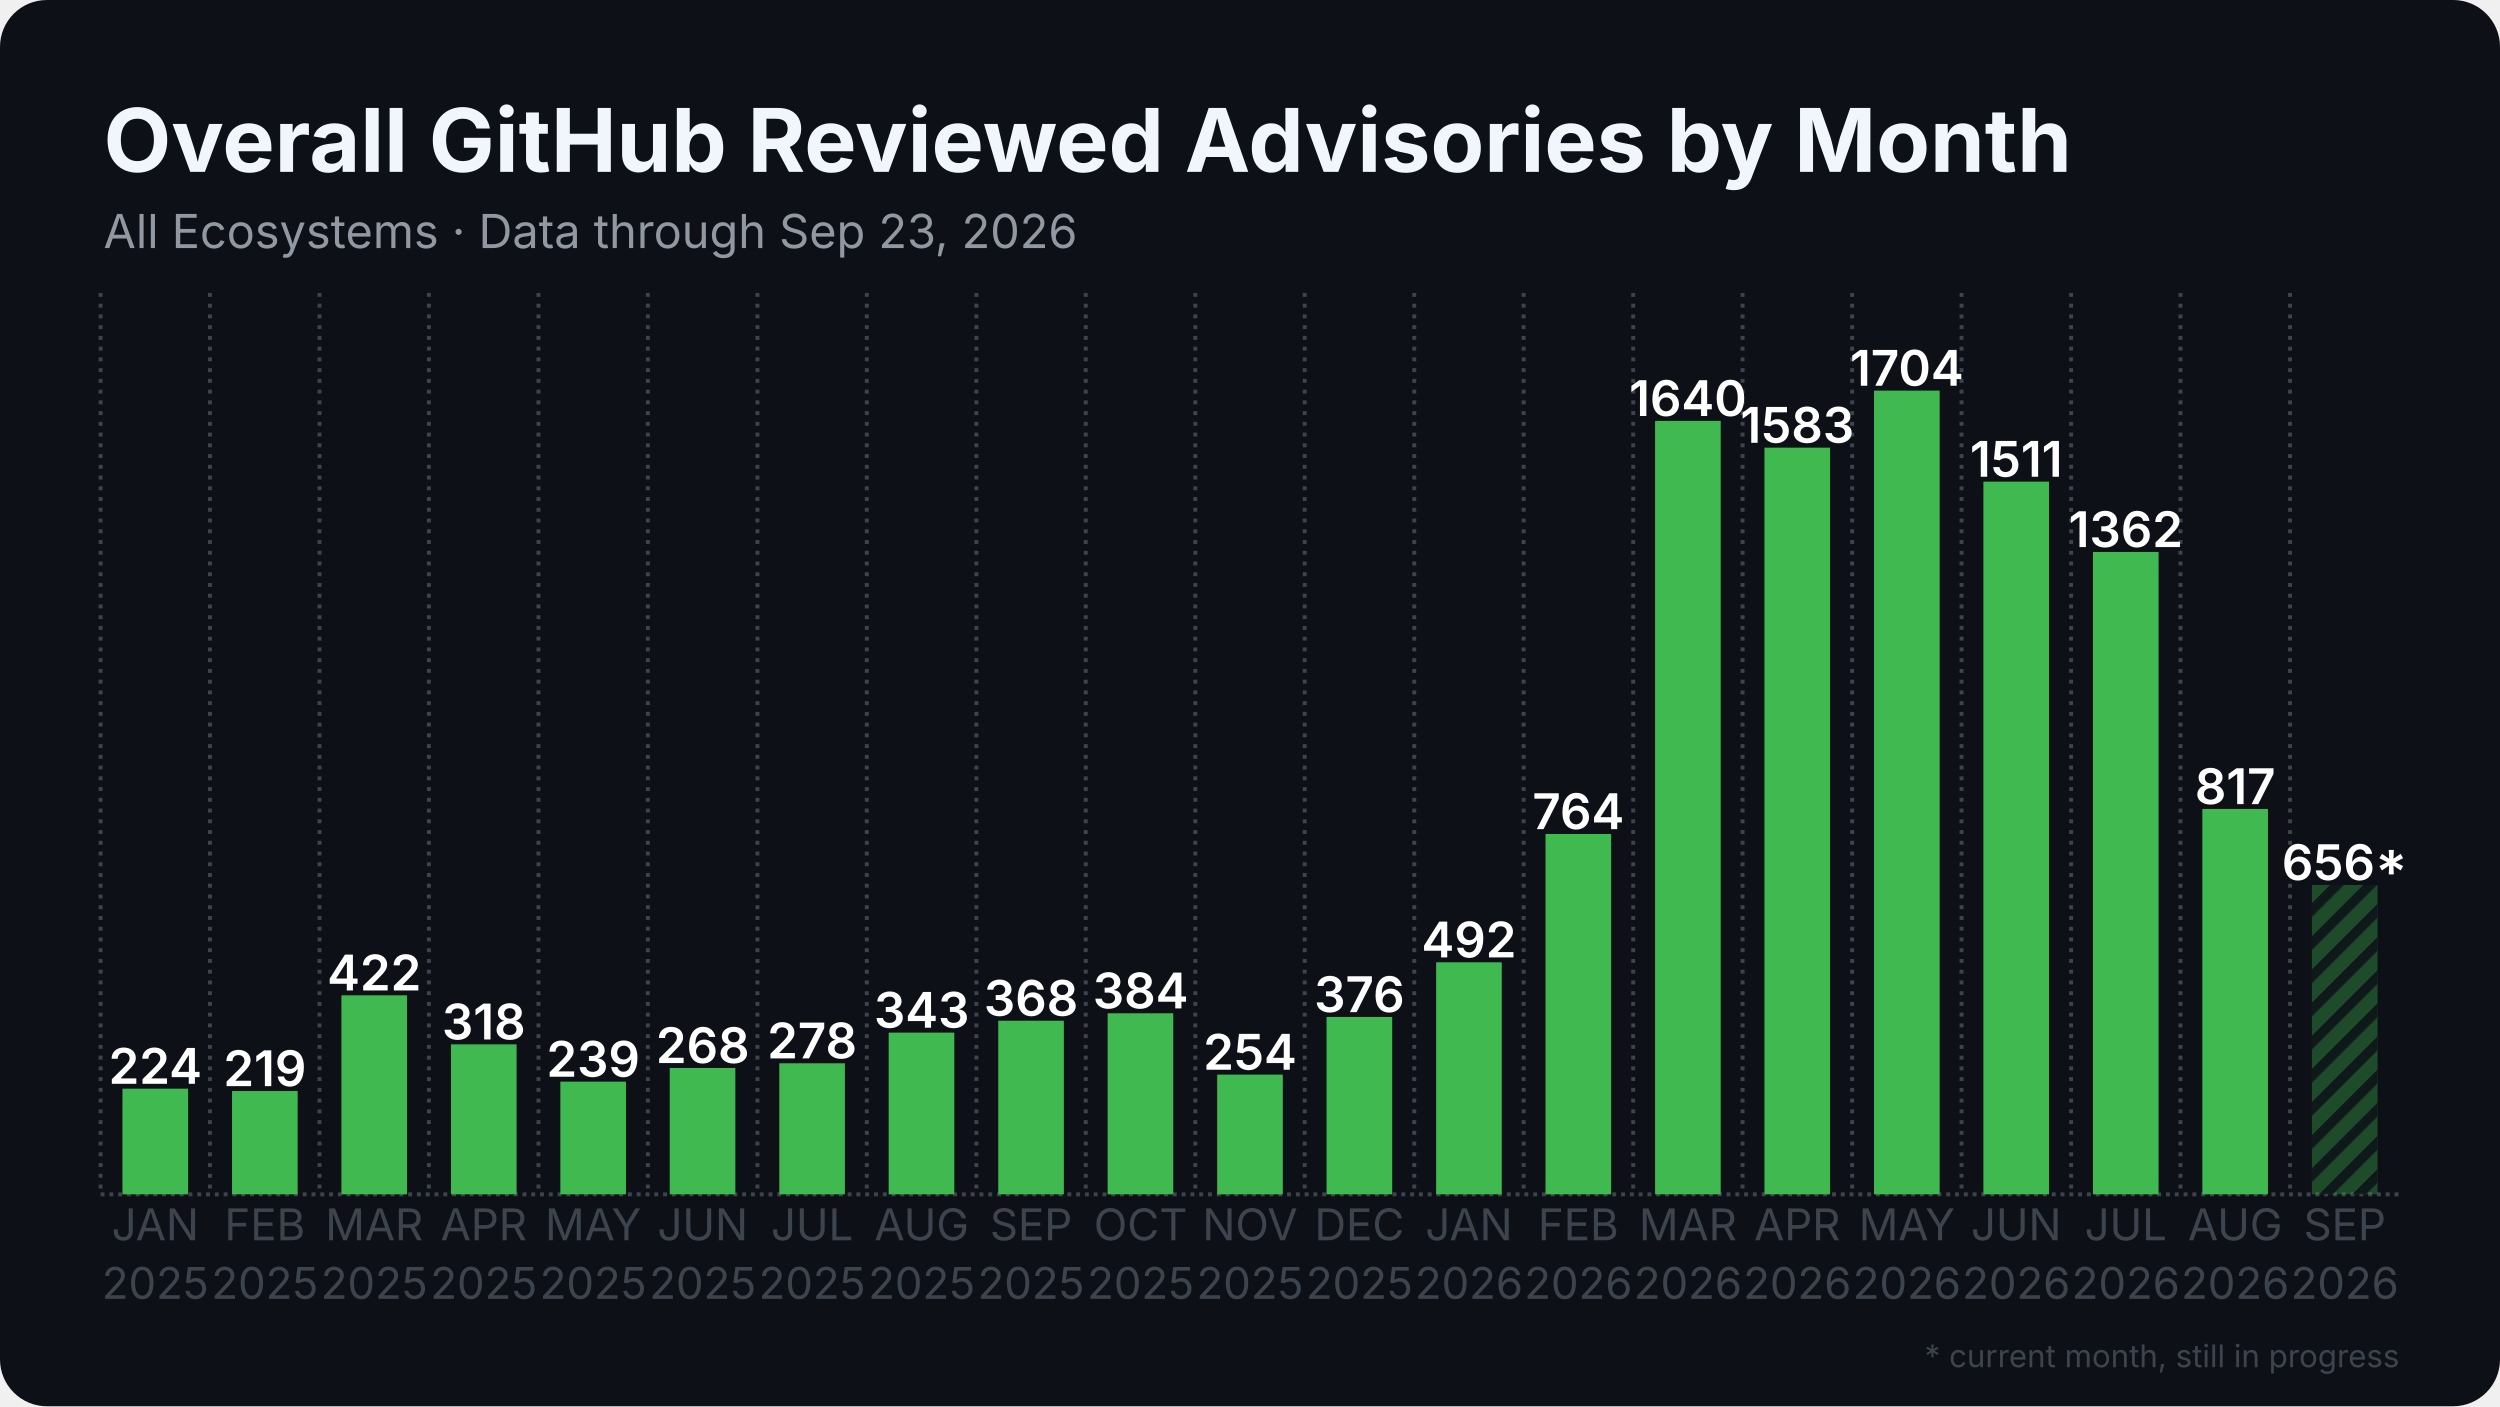
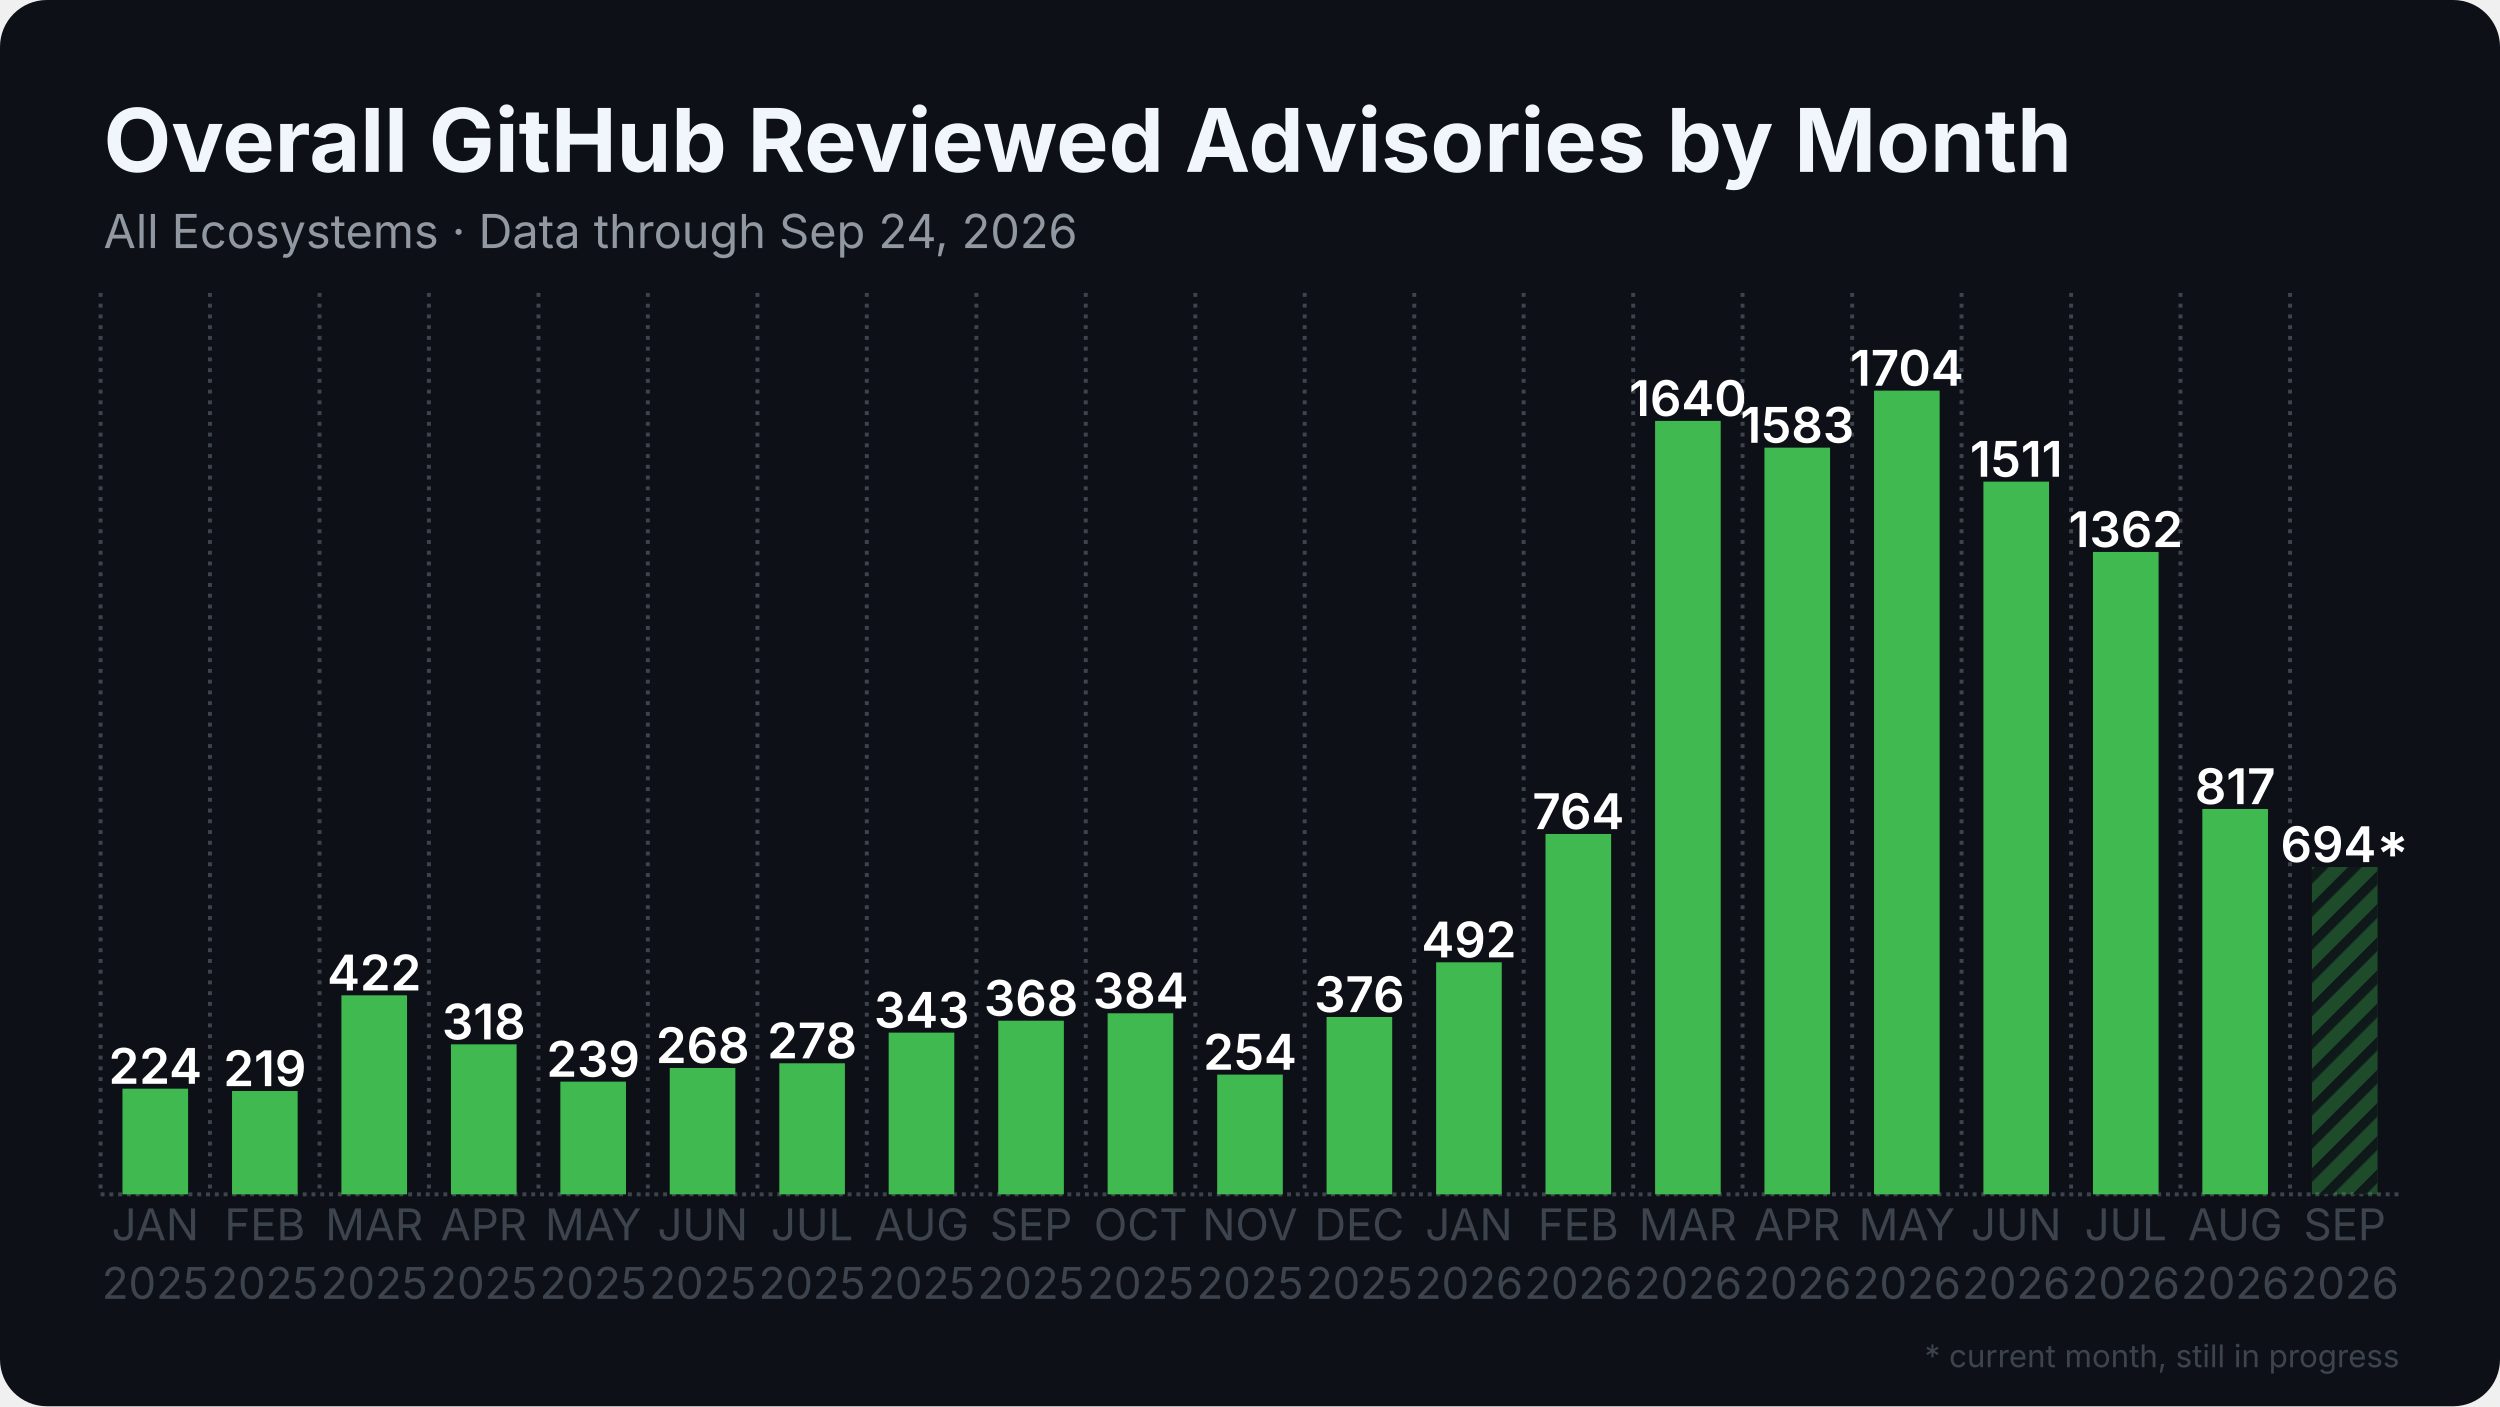
<svg xmlns="http://www.w3.org/2000/svg" width="1280" height="720" viewBox="0 0 1280 720">
  <rect width="1280" height="720" rx="24" fill="#0d1117" />
  <defs>
    <pattern id="stripes" width="12" height="12" patternUnits="userSpaceOnUse" patternTransform="rotate(45)">
      <rect width="12" height="12" fill="none" />
      <rect width="5" height="12" fill="#0d1117" opacity="0.85" />
    </pattern>
  </defs>
  <line x1="51.5" y1="611.5" x2="1228.5" y2="611.5" stroke="#3d444d" stroke-width="2" stroke-dasharray="2 2.5" />
  <line x1="51.5" y1="150.0" x2="51.5" y2="611.5" stroke="#3d444d" stroke-width="2" stroke-dasharray="2 3.5" />
  <line x1="107.5" y1="150.0" x2="107.5" y2="611.5" stroke="#3d444d" stroke-width="2" stroke-dasharray="2 3.5" />
  <line x1="163.6" y1="150.0" x2="163.6" y2="611.5" stroke="#3d444d" stroke-width="2" stroke-dasharray="2 3.5" />
  <line x1="219.6" y1="150.0" x2="219.6" y2="611.5" stroke="#3d444d" stroke-width="2" stroke-dasharray="2 3.5" />
  <line x1="275.7" y1="150.0" x2="275.7" y2="611.5" stroke="#3d444d" stroke-width="2" stroke-dasharray="2 3.5" />
  <line x1="331.7" y1="150.0" x2="331.7" y2="611.5" stroke="#3d444d" stroke-width="2" stroke-dasharray="2 3.5" />
  <line x1="387.8" y1="150.0" x2="387.8" y2="611.5" stroke="#3d444d" stroke-width="2" stroke-dasharray="2 3.5" />
  <line x1="443.8" y1="150.0" x2="443.8" y2="611.5" stroke="#3d444d" stroke-width="2" stroke-dasharray="2 3.5" />
  <line x1="499.9" y1="150.0" x2="499.9" y2="611.5" stroke="#3d444d" stroke-width="2" stroke-dasharray="2 3.5" />
  <line x1="555.9" y1="150.0" x2="555.9" y2="611.5" stroke="#3d444d" stroke-width="2" stroke-dasharray="2 3.5" />
  <line x1="612.0" y1="150.0" x2="612.0" y2="611.5" stroke="#3d444d" stroke-width="2" stroke-dasharray="2 3.5" />
  <line x1="668.0" y1="150.0" x2="668.0" y2="611.5" stroke="#3d444d" stroke-width="2" stroke-dasharray="2 3.5" />
  <line x1="724.1" y1="150.0" x2="724.1" y2="611.5" stroke="#3d444d" stroke-width="2" stroke-dasharray="2 3.5" />
  <line x1="780.1" y1="150.0" x2="780.1" y2="611.5" stroke="#3d444d" stroke-width="2" stroke-dasharray="2 3.5" />
  <line x1="836.2" y1="150.0" x2="836.2" y2="611.5" stroke="#3d444d" stroke-width="2" stroke-dasharray="2 3.5" />
  <line x1="892.2" y1="150.0" x2="892.2" y2="611.5" stroke="#3d444d" stroke-width="2" stroke-dasharray="2 3.5" />
  <line x1="948.3" y1="150.0" x2="948.3" y2="611.5" stroke="#3d444d" stroke-width="2" stroke-dasharray="2 3.5" />
  <line x1="1004.3" y1="150.0" x2="1004.3" y2="611.5" stroke="#3d444d" stroke-width="2" stroke-dasharray="2 3.5" />
  <line x1="1060.4" y1="150.0" x2="1060.4" y2="611.5" stroke="#3d444d" stroke-width="2" stroke-dasharray="2 3.5" />
  <line x1="1116.4" y1="150.0" x2="1116.4" y2="611.5" stroke="#3d444d" stroke-width="2" stroke-dasharray="2 3.5" />
  <line x1="1172.5" y1="150.0" x2="1172.5" y2="611.5" stroke="#3d444d" stroke-width="2" stroke-dasharray="2 3.5" />
  <rect x="62.7" y="557.4" width="33.6" height="54.1" fill="#3fb950" />
  <text x="79.5" y="554.9" text-anchor="middle" font-family="Inter, Segoe UI, Helvetica, Arial, sans-serif" font-size="25.2" font-weight="600" fill="#ffffff">224</text>
  <rect x="118.8" y="558.6" width="33.6" height="52.9" fill="#3fb950" />
  <text x="135.6" y="556.1" text-anchor="middle" font-family="Inter, Segoe UI, Helvetica, Arial, sans-serif" font-size="25.2" font-weight="600" fill="#ffffff">219</text>
  <rect x="174.8" y="509.6" width="33.6" height="101.9" fill="#3fb950" />
  <text x="191.6" y="507.1" text-anchor="middle" font-family="Inter, Segoe UI, Helvetica, Arial, sans-serif" font-size="25.2" font-weight="600" fill="#ffffff">422</text>
  <rect x="230.9" y="534.7" width="33.6" height="76.8" fill="#3fb950" />
  <text x="247.7" y="532.2" text-anchor="middle" font-family="Inter, Segoe UI, Helvetica, Arial, sans-serif" font-size="25.2" font-weight="600" fill="#ffffff">318</text>
  <rect x="286.9" y="553.8" width="33.6" height="57.7" fill="#3fb950" />
  <text x="303.7" y="551.3" text-anchor="middle" font-family="Inter, Segoe UI, Helvetica, Arial, sans-serif" font-size="25.2" font-weight="600" fill="#ffffff">239</text>
  <rect x="342.9" y="546.8" width="33.6" height="64.7" fill="#3fb950" />
  <text x="359.8" y="544.3" text-anchor="middle" font-family="Inter, Segoe UI, Helvetica, Arial, sans-serif" font-size="25.2" font-weight="600" fill="#ffffff">268</text>
  <rect x="399.0" y="544.4" width="33.6" height="67.1" fill="#3fb950" />
  <text x="415.8" y="541.9" text-anchor="middle" font-family="Inter, Segoe UI, Helvetica, Arial, sans-serif" font-size="25.2" font-weight="600" fill="#ffffff">278</text>
  <rect x="455.0" y="528.7" width="33.6" height="82.8" fill="#3fb950" />
  <text x="471.9" y="526.2" text-anchor="middle" font-family="Inter, Segoe UI, Helvetica, Arial, sans-serif" font-size="25.2" font-weight="600" fill="#ffffff">343</text>
  <rect x="511.1" y="522.6" width="33.6" height="88.9" fill="#3fb950" />
  <text x="527.9" y="520.1" text-anchor="middle" font-family="Inter, Segoe UI, Helvetica, Arial, sans-serif" font-size="25.2" font-weight="600" fill="#ffffff">368</text>
  <rect x="567.1" y="518.8" width="33.6" height="92.7" fill="#3fb950" />
  <text x="584.0" y="516.3" text-anchor="middle" font-family="Inter, Segoe UI, Helvetica, Arial, sans-serif" font-size="25.2" font-weight="600" fill="#ffffff">384</text>
  <rect x="623.2" y="550.2" width="33.6" height="61.3" fill="#3fb950" />
  <text x="640.0" y="547.7" text-anchor="middle" font-family="Inter, Segoe UI, Helvetica, Arial, sans-serif" font-size="25.2" font-weight="600" fill="#ffffff">254</text>
  <rect x="679.2" y="520.7" width="33.6" height="90.8" fill="#3fb950" />
  <text x="696.0" y="518.2" text-anchor="middle" font-family="Inter, Segoe UI, Helvetica, Arial, sans-serif" font-size="25.2" font-weight="600" fill="#ffffff">376</text>
  <rect x="735.3" y="492.7" width="33.6" height="118.8" fill="#3fb950" />
  <text x="752.1" y="490.2" text-anchor="middle" font-family="Inter, Segoe UI, Helvetica, Arial, sans-serif" font-size="25.2" font-weight="600" fill="#ffffff">492</text>
  <rect x="791.3" y="427.0" width="33.6" height="184.5" fill="#3fb950" />
  <text x="808.1" y="424.5" text-anchor="middle" font-family="Inter, Segoe UI, Helvetica, Arial, sans-serif" font-size="25.2" font-weight="600" fill="#ffffff">764</text>
  <rect x="847.4" y="215.5" width="33.6" height="396.0" fill="#3fb950" />
  <text x="864.2" y="213.0" text-anchor="middle" font-family="Inter, Segoe UI, Helvetica, Arial, sans-serif" font-size="25.2" font-weight="600" fill="#ffffff">1640</text>
  <rect x="903.4" y="229.2" width="33.6" height="382.3" fill="#3fb950" />
  <text x="920.2" y="226.7" text-anchor="middle" font-family="Inter, Segoe UI, Helvetica, Arial, sans-serif" font-size="25.2" font-weight="600" fill="#ffffff">1583</text>
  <rect x="959.5" y="200.0" width="33.6" height="411.5" fill="#3fb950" />
  <text x="976.3" y="197.5" text-anchor="middle" font-family="Inter, Segoe UI, Helvetica, Arial, sans-serif" font-size="25.2" font-weight="600" fill="#ffffff">1704</text>
  <rect x="1015.5" y="246.6" width="33.6" height="364.9" fill="#3fb950" />
  <text x="1032.3" y="244.1" text-anchor="middle" font-family="Inter, Segoe UI, Helvetica, Arial, sans-serif" font-size="25.2" font-weight="600" fill="#ffffff">1511</text>
  <rect x="1071.6" y="282.6" width="33.6" height="328.9" fill="#3fb950" />
  <text x="1088.4" y="280.1" text-anchor="middle" font-family="Inter, Segoe UI, Helvetica, Arial, sans-serif" font-size="25.2" font-weight="600" fill="#ffffff">1362</text>
  <rect x="1127.6" y="414.2" width="33.6" height="197.3" fill="#3fb950" />
  <text x="1144.4" y="411.7" text-anchor="middle" font-family="Inter, Segoe UI, Helvetica, Arial, sans-serif" font-size="25.2" font-weight="600" fill="#ffffff">817</text>
-   <rect x="1183.7" y="453.1" width="33.6" height="158.4" fill="#3fb950" opacity="0.35" />
-   <rect x="1183.7" y="453.1" width="33.6" height="158.4" fill="url(#stripes)" />
-   <text x="1200.5" y="450.6" text-anchor="middle" font-family="Inter, Segoe UI, Helvetica, Arial, sans-serif" font-size="25.2" font-weight="600" fill="#ffffff">656*</text>
+   <rect x="1183.7" y="443.9" width="33.6" height="167.6" fill="#3fb950" opacity="0.35" />
+   <rect x="1183.7" y="443.9" width="33.6" height="167.6" fill="url(#stripes)" />
+   <text x="1200.5" y="441.4" text-anchor="middle" font-family="Inter, Segoe UI, Helvetica, Arial, sans-serif" font-size="25.2" font-weight="600" fill="#ffffff">694*</text>
  <text x="79.5" y="635" text-anchor="middle" font-family="Inter, Segoe UI, Helvetica, Arial, sans-serif" font-size="22.4" fill="#3d444d">JAN</text>
  <text x="79.5" y="665" text-anchor="middle" font-family="Inter, Segoe UI, Helvetica, Arial, sans-serif" font-size="22.4" fill="#3d444d">2025</text>
  <text x="135.6" y="635" text-anchor="middle" font-family="Inter, Segoe UI, Helvetica, Arial, sans-serif" font-size="22.4" fill="#3d444d">FEB</text>
  <text x="135.6" y="665" text-anchor="middle" font-family="Inter, Segoe UI, Helvetica, Arial, sans-serif" font-size="22.4" fill="#3d444d">2025</text>
  <text x="191.6" y="635" text-anchor="middle" font-family="Inter, Segoe UI, Helvetica, Arial, sans-serif" font-size="22.4" fill="#3d444d">MAR</text>
  <text x="191.6" y="665" text-anchor="middle" font-family="Inter, Segoe UI, Helvetica, Arial, sans-serif" font-size="22.4" fill="#3d444d">2025</text>
  <text x="247.7" y="635" text-anchor="middle" font-family="Inter, Segoe UI, Helvetica, Arial, sans-serif" font-size="22.4" fill="#3d444d">APR</text>
  <text x="247.7" y="665" text-anchor="middle" font-family="Inter, Segoe UI, Helvetica, Arial, sans-serif" font-size="22.4" fill="#3d444d">2025</text>
  <text x="303.7" y="635" text-anchor="middle" font-family="Inter, Segoe UI, Helvetica, Arial, sans-serif" font-size="22.4" fill="#3d444d">MAY</text>
  <text x="303.7" y="665" text-anchor="middle" font-family="Inter, Segoe UI, Helvetica, Arial, sans-serif" font-size="22.4" fill="#3d444d">2025</text>
  <text x="359.8" y="635" text-anchor="middle" font-family="Inter, Segoe UI, Helvetica, Arial, sans-serif" font-size="22.4" fill="#3d444d">JUN</text>
  <text x="359.8" y="665" text-anchor="middle" font-family="Inter, Segoe UI, Helvetica, Arial, sans-serif" font-size="22.4" fill="#3d444d">2025</text>
  <text x="415.8" y="635" text-anchor="middle" font-family="Inter, Segoe UI, Helvetica, Arial, sans-serif" font-size="22.4" fill="#3d444d">JUL</text>
  <text x="415.8" y="665" text-anchor="middle" font-family="Inter, Segoe UI, Helvetica, Arial, sans-serif" font-size="22.4" fill="#3d444d">2025</text>
  <text x="471.9" y="635" text-anchor="middle" font-family="Inter, Segoe UI, Helvetica, Arial, sans-serif" font-size="22.4" fill="#3d444d">AUG</text>
  <text x="471.9" y="665" text-anchor="middle" font-family="Inter, Segoe UI, Helvetica, Arial, sans-serif" font-size="22.4" fill="#3d444d">2025</text>
  <text x="527.9" y="635" text-anchor="middle" font-family="Inter, Segoe UI, Helvetica, Arial, sans-serif" font-size="22.4" fill="#3d444d">SEP</text>
  <text x="527.9" y="665" text-anchor="middle" font-family="Inter, Segoe UI, Helvetica, Arial, sans-serif" font-size="22.4" fill="#3d444d">2025</text>
  <text x="584.0" y="635" text-anchor="middle" font-family="Inter, Segoe UI, Helvetica, Arial, sans-serif" font-size="22.4" fill="#3d444d">OCT</text>
  <text x="584.0" y="665" text-anchor="middle" font-family="Inter, Segoe UI, Helvetica, Arial, sans-serif" font-size="22.4" fill="#3d444d">2025</text>
  <text x="640.0" y="635" text-anchor="middle" font-family="Inter, Segoe UI, Helvetica, Arial, sans-serif" font-size="22.4" fill="#3d444d">NOV</text>
  <text x="640.0" y="665" text-anchor="middle" font-family="Inter, Segoe UI, Helvetica, Arial, sans-serif" font-size="22.4" fill="#3d444d">2025</text>
  <text x="696.0" y="635" text-anchor="middle" font-family="Inter, Segoe UI, Helvetica, Arial, sans-serif" font-size="22.4" fill="#3d444d">DEC</text>
  <text x="696.0" y="665" text-anchor="middle" font-family="Inter, Segoe UI, Helvetica, Arial, sans-serif" font-size="22.4" fill="#3d444d">2025</text>
  <text x="752.1" y="635" text-anchor="middle" font-family="Inter, Segoe UI, Helvetica, Arial, sans-serif" font-size="22.4" fill="#3d444d">JAN</text>
  <text x="752.1" y="665" text-anchor="middle" font-family="Inter, Segoe UI, Helvetica, Arial, sans-serif" font-size="22.4" fill="#3d444d">2026</text>
  <text x="808.1" y="635" text-anchor="middle" font-family="Inter, Segoe UI, Helvetica, Arial, sans-serif" font-size="22.4" fill="#3d444d">FEB</text>
  <text x="808.1" y="665" text-anchor="middle" font-family="Inter, Segoe UI, Helvetica, Arial, sans-serif" font-size="22.4" fill="#3d444d">2026</text>
  <text x="864.2" y="635" text-anchor="middle" font-family="Inter, Segoe UI, Helvetica, Arial, sans-serif" font-size="22.4" fill="#3d444d">MAR</text>
  <text x="864.2" y="665" text-anchor="middle" font-family="Inter, Segoe UI, Helvetica, Arial, sans-serif" font-size="22.4" fill="#3d444d">2026</text>
  <text x="920.2" y="635" text-anchor="middle" font-family="Inter, Segoe UI, Helvetica, Arial, sans-serif" font-size="22.4" fill="#3d444d">APR</text>
  <text x="920.2" y="665" text-anchor="middle" font-family="Inter, Segoe UI, Helvetica, Arial, sans-serif" font-size="22.4" fill="#3d444d">2026</text>
  <text x="976.3" y="635" text-anchor="middle" font-family="Inter, Segoe UI, Helvetica, Arial, sans-serif" font-size="22.4" fill="#3d444d">MAY</text>
  <text x="976.3" y="665" text-anchor="middle" font-family="Inter, Segoe UI, Helvetica, Arial, sans-serif" font-size="22.4" fill="#3d444d">2026</text>
  <text x="1032.3" y="635" text-anchor="middle" font-family="Inter, Segoe UI, Helvetica, Arial, sans-serif" font-size="22.4" fill="#3d444d">JUN</text>
  <text x="1032.3" y="665" text-anchor="middle" font-family="Inter, Segoe UI, Helvetica, Arial, sans-serif" font-size="22.4" fill="#3d444d">2026</text>
  <text x="1088.4" y="635" text-anchor="middle" font-family="Inter, Segoe UI, Helvetica, Arial, sans-serif" font-size="22.4" fill="#3d444d">JUL</text>
  <text x="1088.4" y="665" text-anchor="middle" font-family="Inter, Segoe UI, Helvetica, Arial, sans-serif" font-size="22.4" fill="#3d444d">2026</text>
  <text x="1144.4" y="635" text-anchor="middle" font-family="Inter, Segoe UI, Helvetica, Arial, sans-serif" font-size="22.4" fill="#3d444d">AUG</text>
  <text x="1144.4" y="665" text-anchor="middle" font-family="Inter, Segoe UI, Helvetica, Arial, sans-serif" font-size="22.4" fill="#3d444d">2026</text>
  <text x="1200.5" y="635" text-anchor="middle" font-family="Inter, Segoe UI, Helvetica, Arial, sans-serif" font-size="22.4" fill="#3d444d">SEP</text>
  <text x="1200.5" y="665" text-anchor="middle" font-family="Inter, Segoe UI, Helvetica, Arial, sans-serif" font-size="22.4" fill="#3d444d">2026</text>
  <text x="53.0" y="88.0" font-family="Inter, Segoe UI, Helvetica, Arial, sans-serif" font-size="45" font-weight="700" fill="#f0f6fc">Overall GitHub Reviewed Advisories by Month</text>
-   <text x="53.0" y="127.0" font-family="Inter, Segoe UI, Helvetica, Arial, sans-serif" font-size="24" fill="#9198a1">All Ecosystems · Data through Sep 23, 2026</text>
+   <text x="53.0" y="127.0" font-family="Inter, Segoe UI, Helvetica, Arial, sans-serif" font-size="24" fill="#9198a1">All Ecosystems · Data through Sep 24, 2026</text>
  <text x="1228.5" y="700" text-anchor="end" font-family="Inter, Segoe UI, Helvetica, Arial, sans-serif" font-size="16" fill="#3d444d">* current month, still in progress</text>
</svg>
